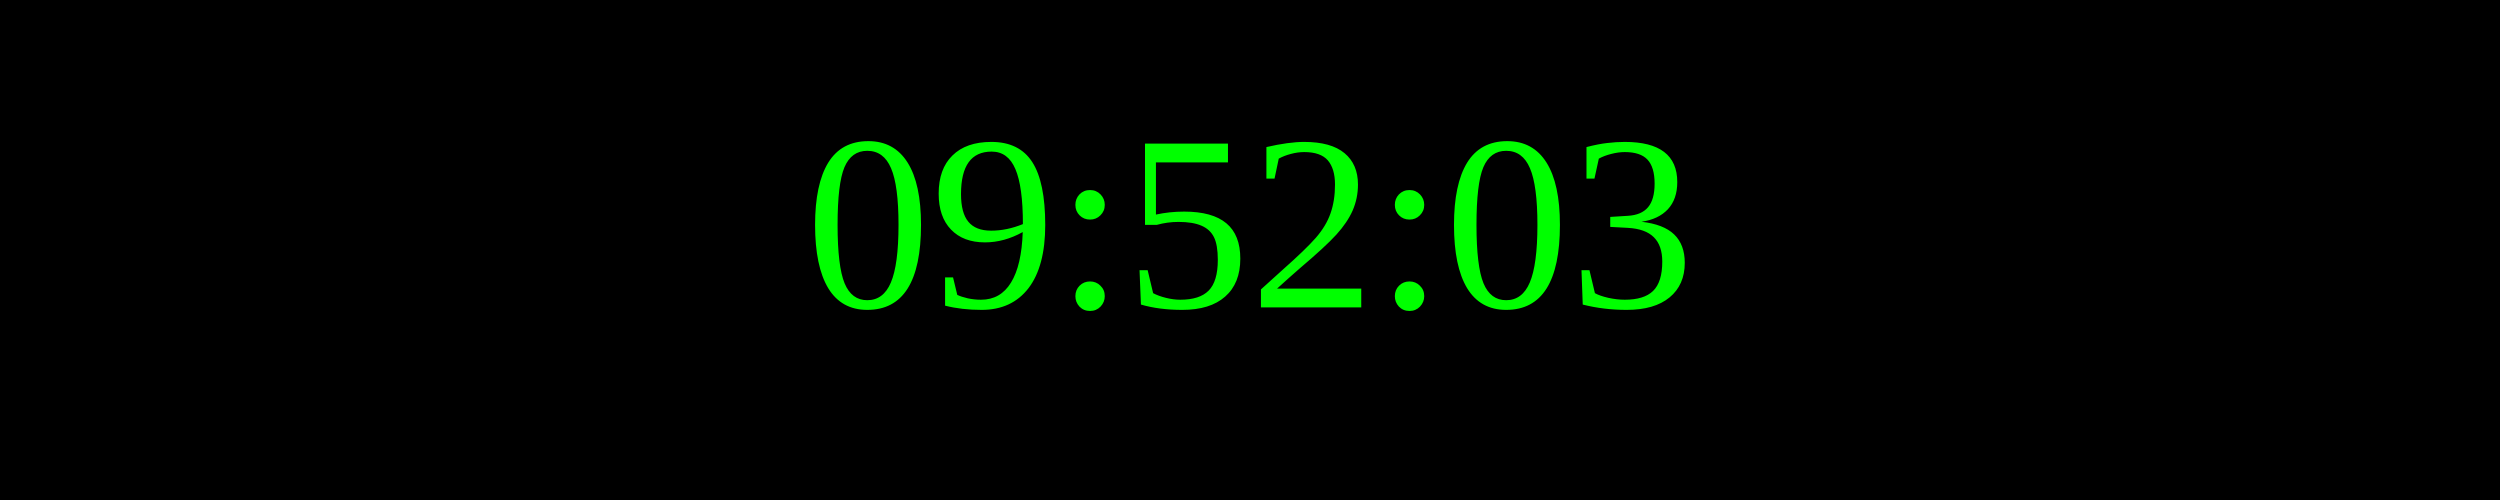
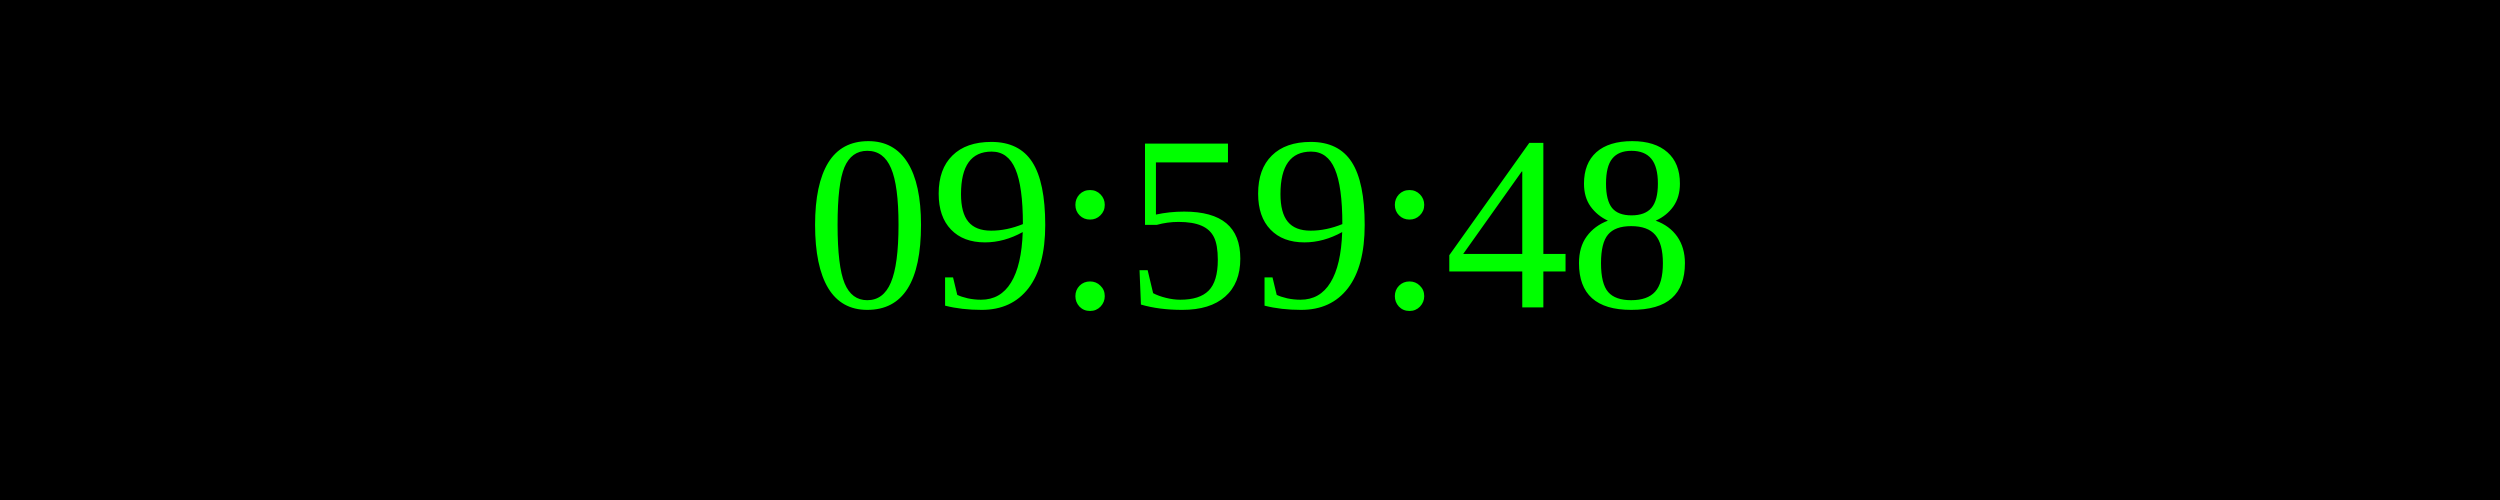
<svg xmlns="http://www.w3.org/2000/svg" width="250" height="50">
  <rect width="100%" height="100%" fill="black" />
  <text x="50%" y="50%" font-size="25" fill="lime" text-anchor="middle" dominant-baseline="middle">
- 09:52:03
+ 09:59:48
</text>
</svg>
